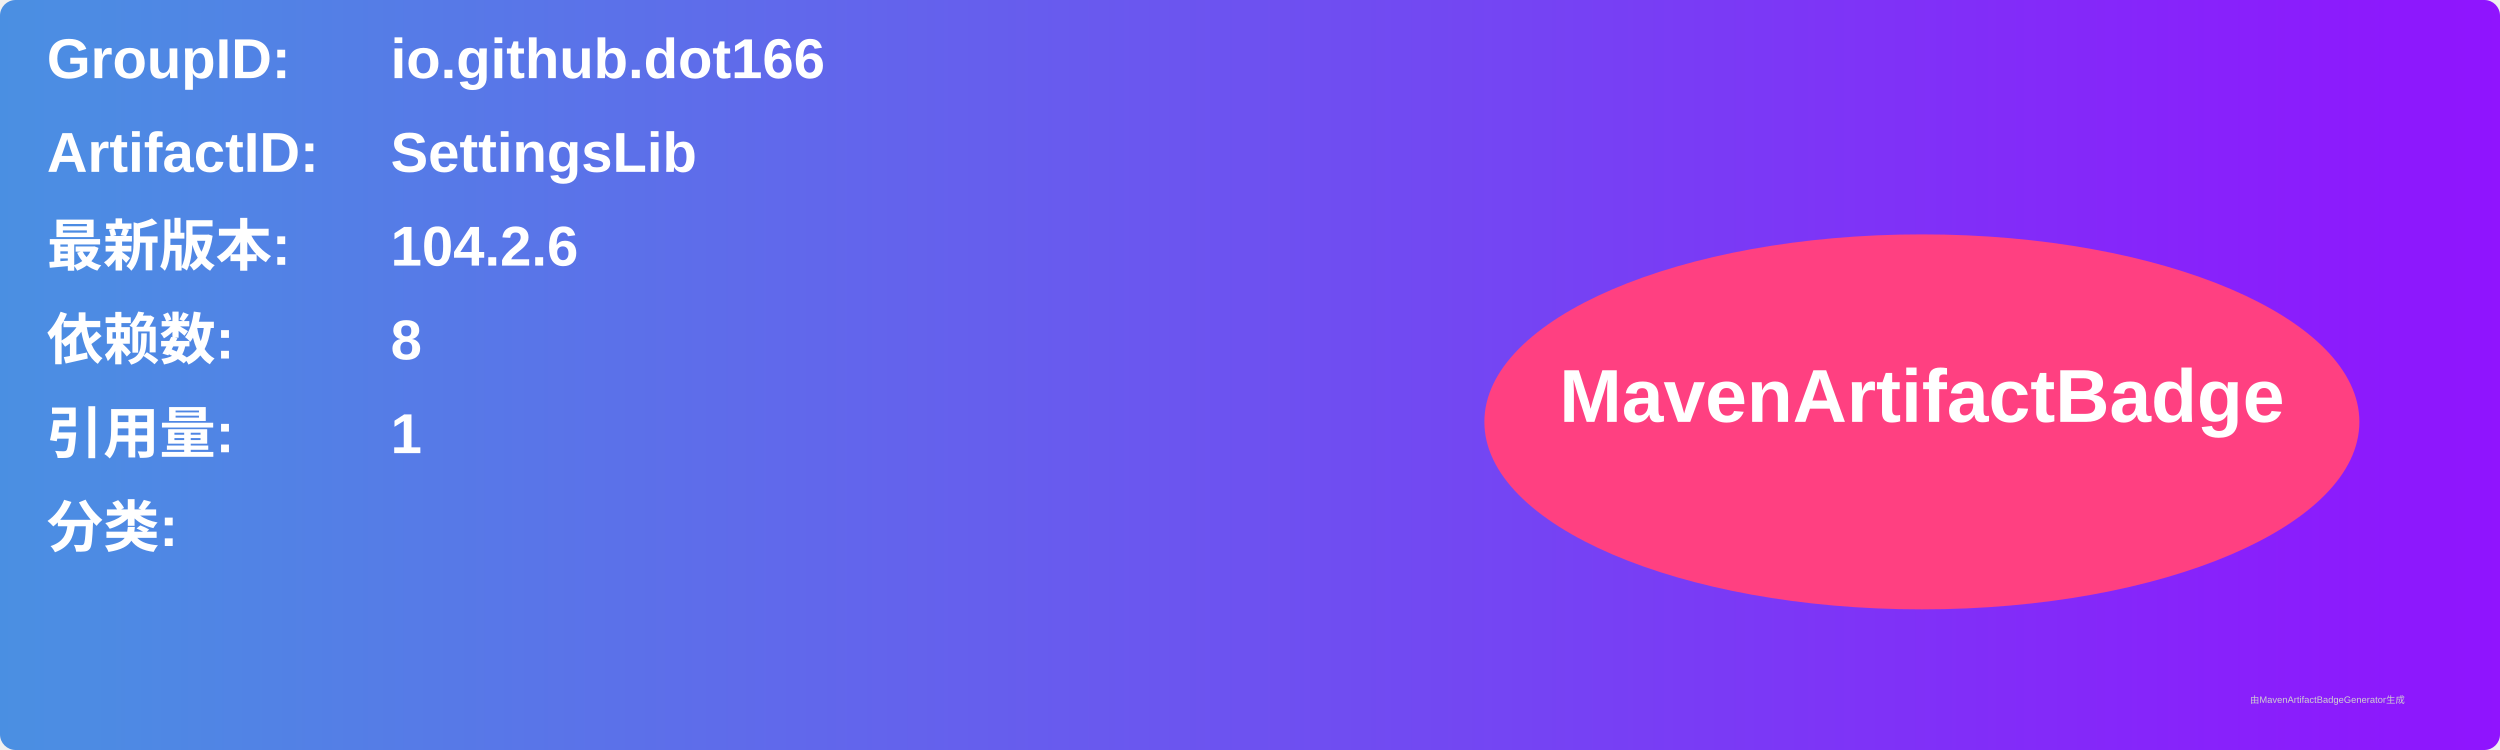
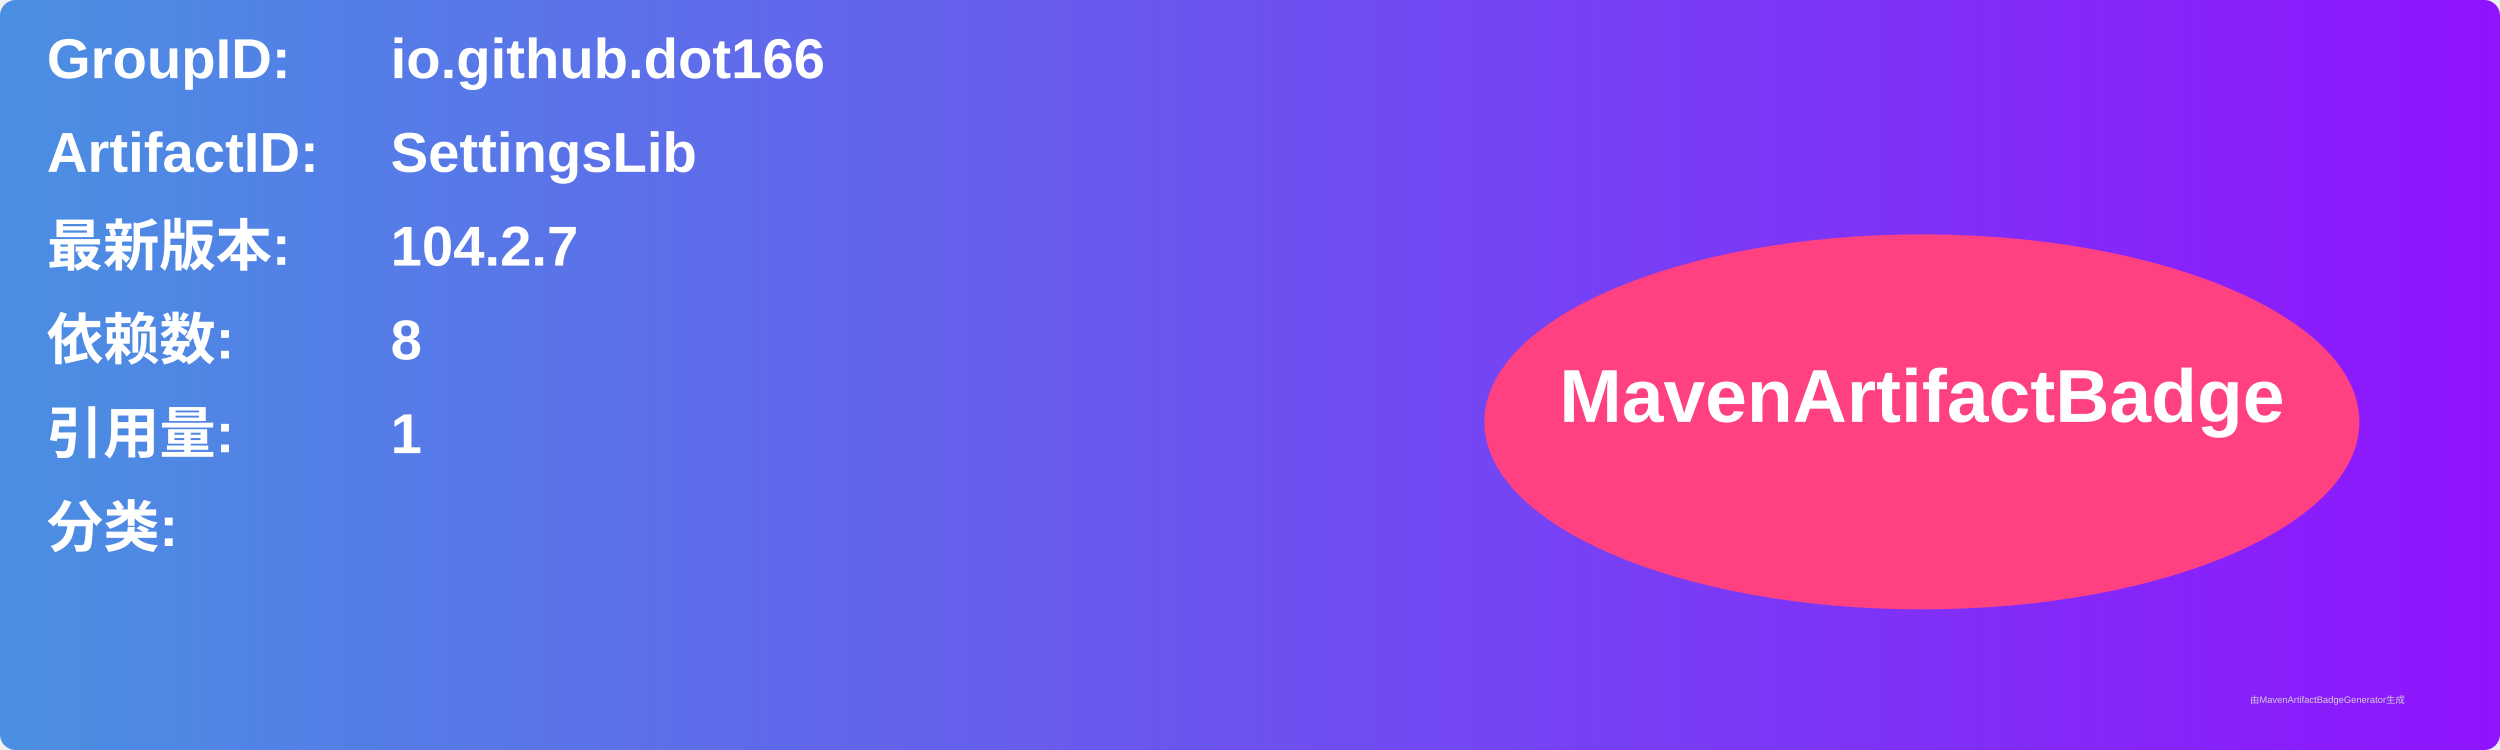
<svg xmlns="http://www.w3.org/2000/svg" width="800" height="240" viewBox="0 0 800 240">
  <linearGradient id="grad" x1="0%" y1="0%" x2="100%" y2="0%">
    <stop offset="0%" stop-color="#4a90e2" />
    <stop offset="100%" stop-color="#9013fe" />
  </linearGradient>
  <rect width="100%" height="100%" rx="5" ry="5" fill="url(#grad)" />
  <g transform="translate(15, 15)">
    <text x="0" y="10" font-family="Arial" font-size="18" fill="white" font-weight="bold" width="260">GroupID:</text>
    <text x="110" y="10" font-family="Arial" font-size="18" fill="white" font-weight="bold" width="460">io.github.dot166</text>
    <text x="0" y="40" font-family="Arial" font-size="18" fill="white" font-weight="bold" width="260">ArtifactID:</text>
    <text x="110" y="40" font-family="Arial" font-size="18" fill="white" font-weight="bold" width="460">SettingsLib</text>
    <text x="0" y="70" font-family="Arial" font-size="18" fill="white" font-weight="bold">最新版本:</text>
    <text x="110" y="70" font-family="Arial" font-size="18" fill="white" font-weight="bold">
-       <tspan font-weight="bold">104.2.6</tspan>
+       <tspan font-weight="bold">104.2.7</tspan>
    </text>
    <text x="0" y="100" font-family="Arial" font-size="18" fill="white" font-weight="bold">依赖数: </text>
    <text x="110" y="100" font-family="Arial" font-size="18" fill="white">
      <tspan font-weight="bold">8</tspan>
    </text>
    <text x="0" y="130" font-family="Arial" font-size="18" fill="white" font-weight="bold">引用量: </text>
    <text x="110" y="130" font-family="Arial" font-size="18" fill="white">
      <tspan font-weight="bold">1</tspan>
    </text>
    <text x="0" y="160" font-family="Arial" font-size="18" fill="white" font-weight="bold">分类:</text>
    <text x="10" y="190" font-family="Arial" font-size="10" fill="white">
      <tspan font-weight="bold" />
    </text>
    <ellipse cx="600" cy="120" rx="140" ry="60" fill="#ff4081" />
    <text x="600" y="120" text-anchor="middle" font-family="Arial" font-size="24" fill="white" font-weight="bold">MavenArtifactBadge</text>
  </g>
  <text x="720" y="225" font-family="Arial" font-size="3" fill="#d0d0d0">由MavenArtifactBadgeGenerator生成</text>
</svg>
